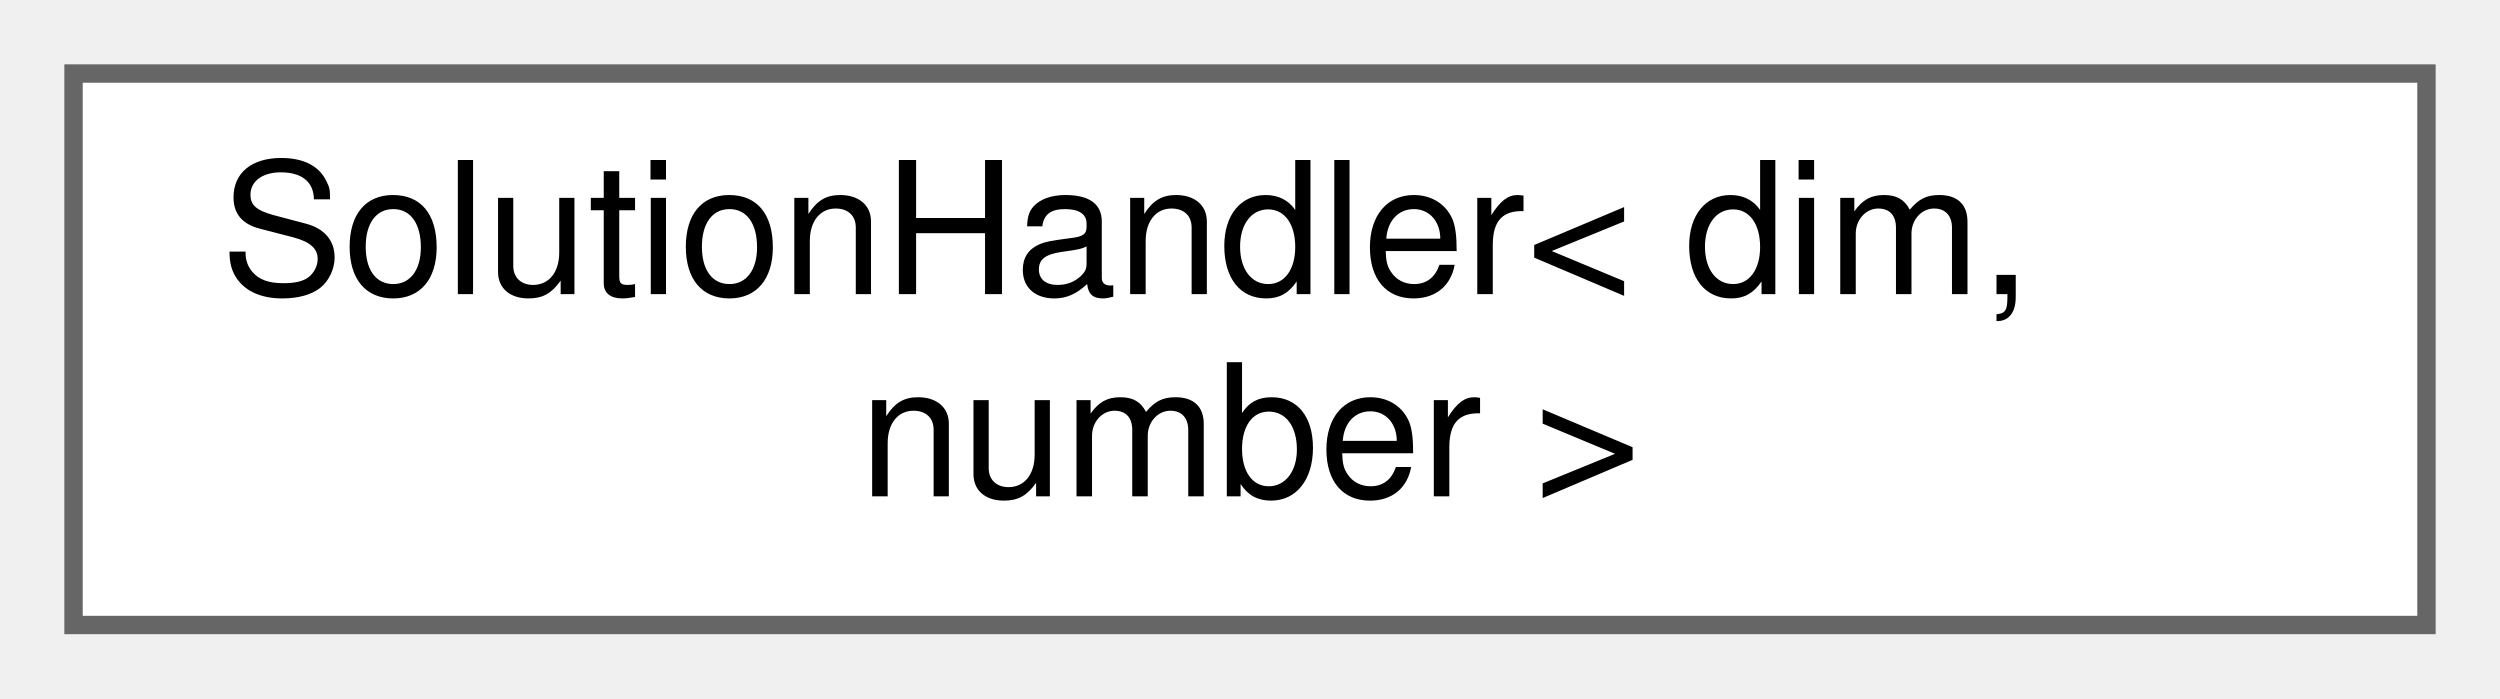
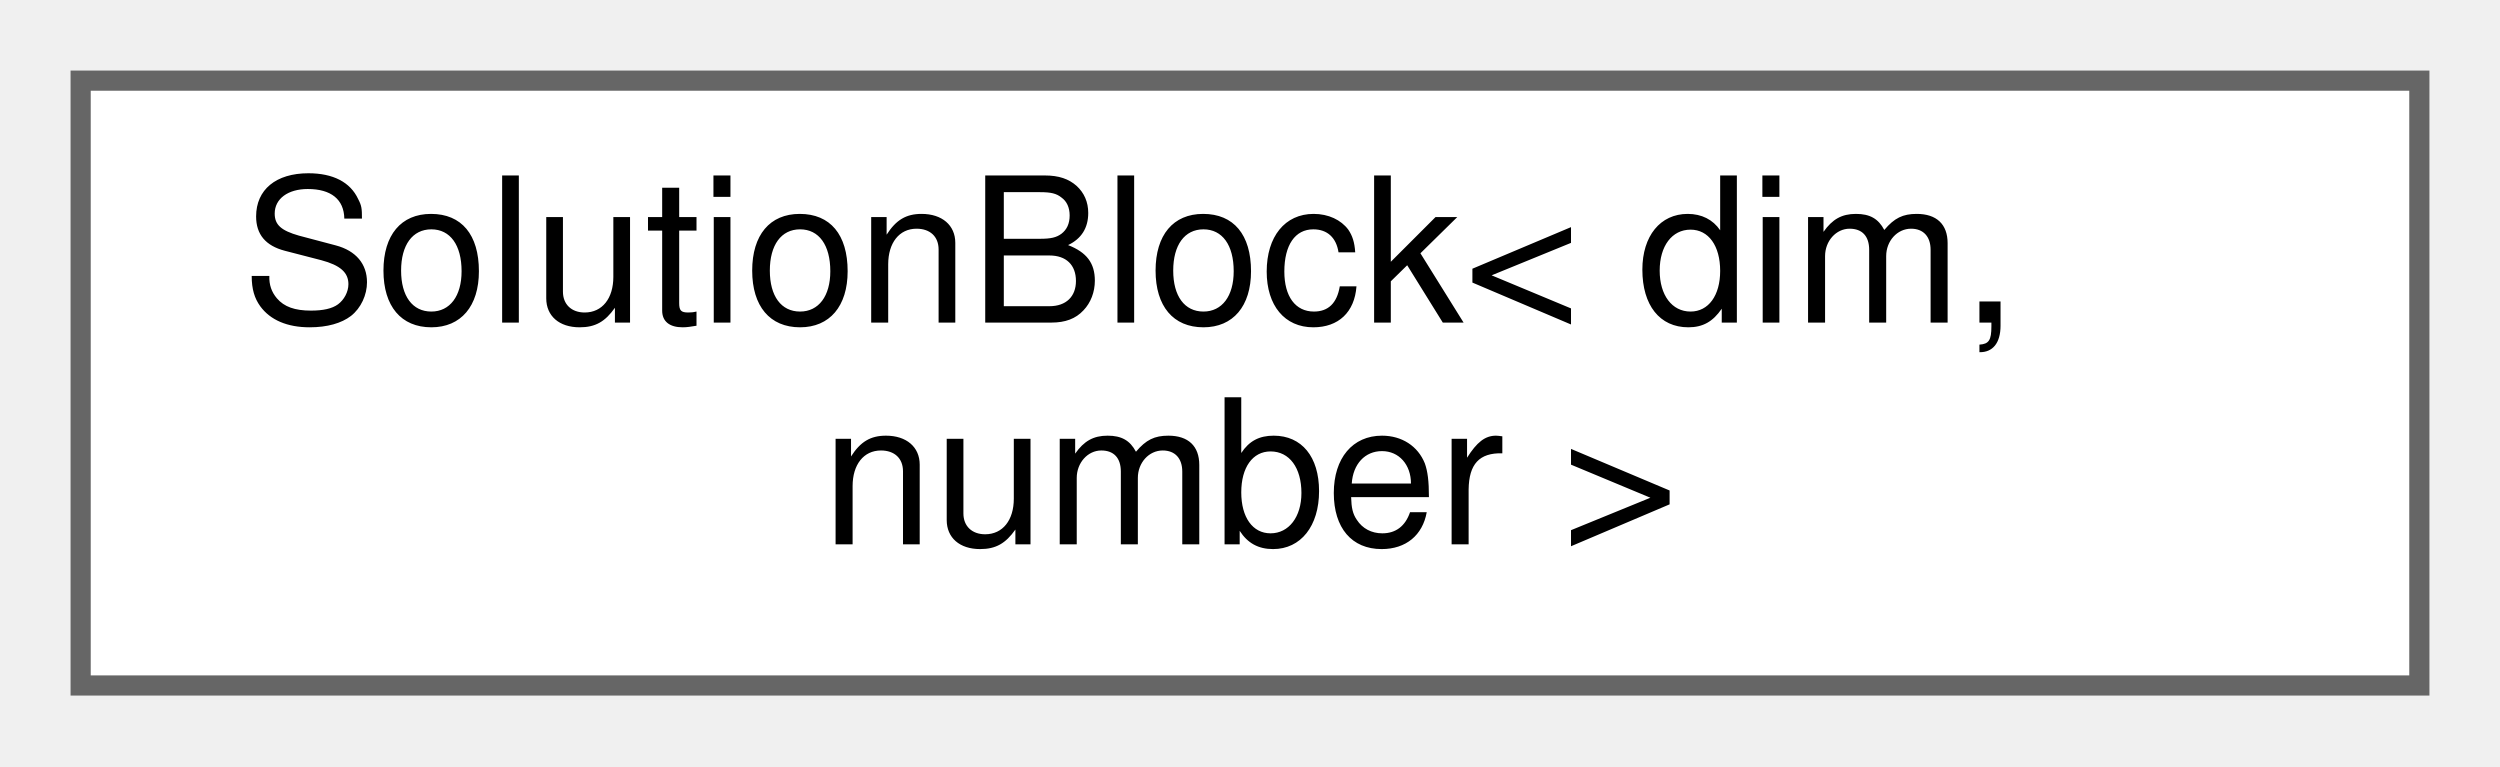
- <svg xmlns="http://www.w3.org/2000/svg" xmlns:xlink="http://www.w3.org/1999/xlink" width="136pt" height="38pt" viewBox="0.00 0.00 136.00 38.00">
+ <svg xmlns="http://www.w3.org/2000/svg" xmlns:xlink="http://www.w3.org/1999/xlink" width="124pt" height="38pt" viewBox="0.00 0.00 124.00 38.00">
  <g id="graph0" class="graph" transform="scale(1 1) rotate(0) translate(4 34)">
    <g id="Node000000" class="node">
      <g id="a_Node000000">
-         <a xlink:href="classSolutionHandler.html" target="_top" xlink:title="Class that manages solution initialization and swapping with old solutions.">
-           <polygon fill="white" stroke="#666666" points="128,-30 0,-30 0,0 128,0 128,-30" />
-           <text text-anchor="start" x="8" y="-18" font-family="Helvetica,sans-Serif" font-size="10.00">SolutionHandler&lt; dim,</text>
-           <text text-anchor="middle" x="64" y="-7" font-family="Helvetica,sans-Serif" font-size="10.00"> number &gt;</text>
+         <a xlink:href="structSolutionBlock.html" target="_top" xlink:title="Struct to hold the solution vectors.">
+           <polygon fill="white" stroke="#666666" points="116,-30 0,-30 0,0 116,0 116,-30" />
+           <text text-anchor="start" x="8" y="-18" font-family="Helvetica,sans-Serif" font-size="10.00">SolutionBlock&lt; dim,</text>
+           <text text-anchor="middle" x="58" y="-7" font-family="Helvetica,sans-Serif" font-size="10.00"> number &gt;</text>
        </a>
      </g>
    </g>
  </g>
</svg>
